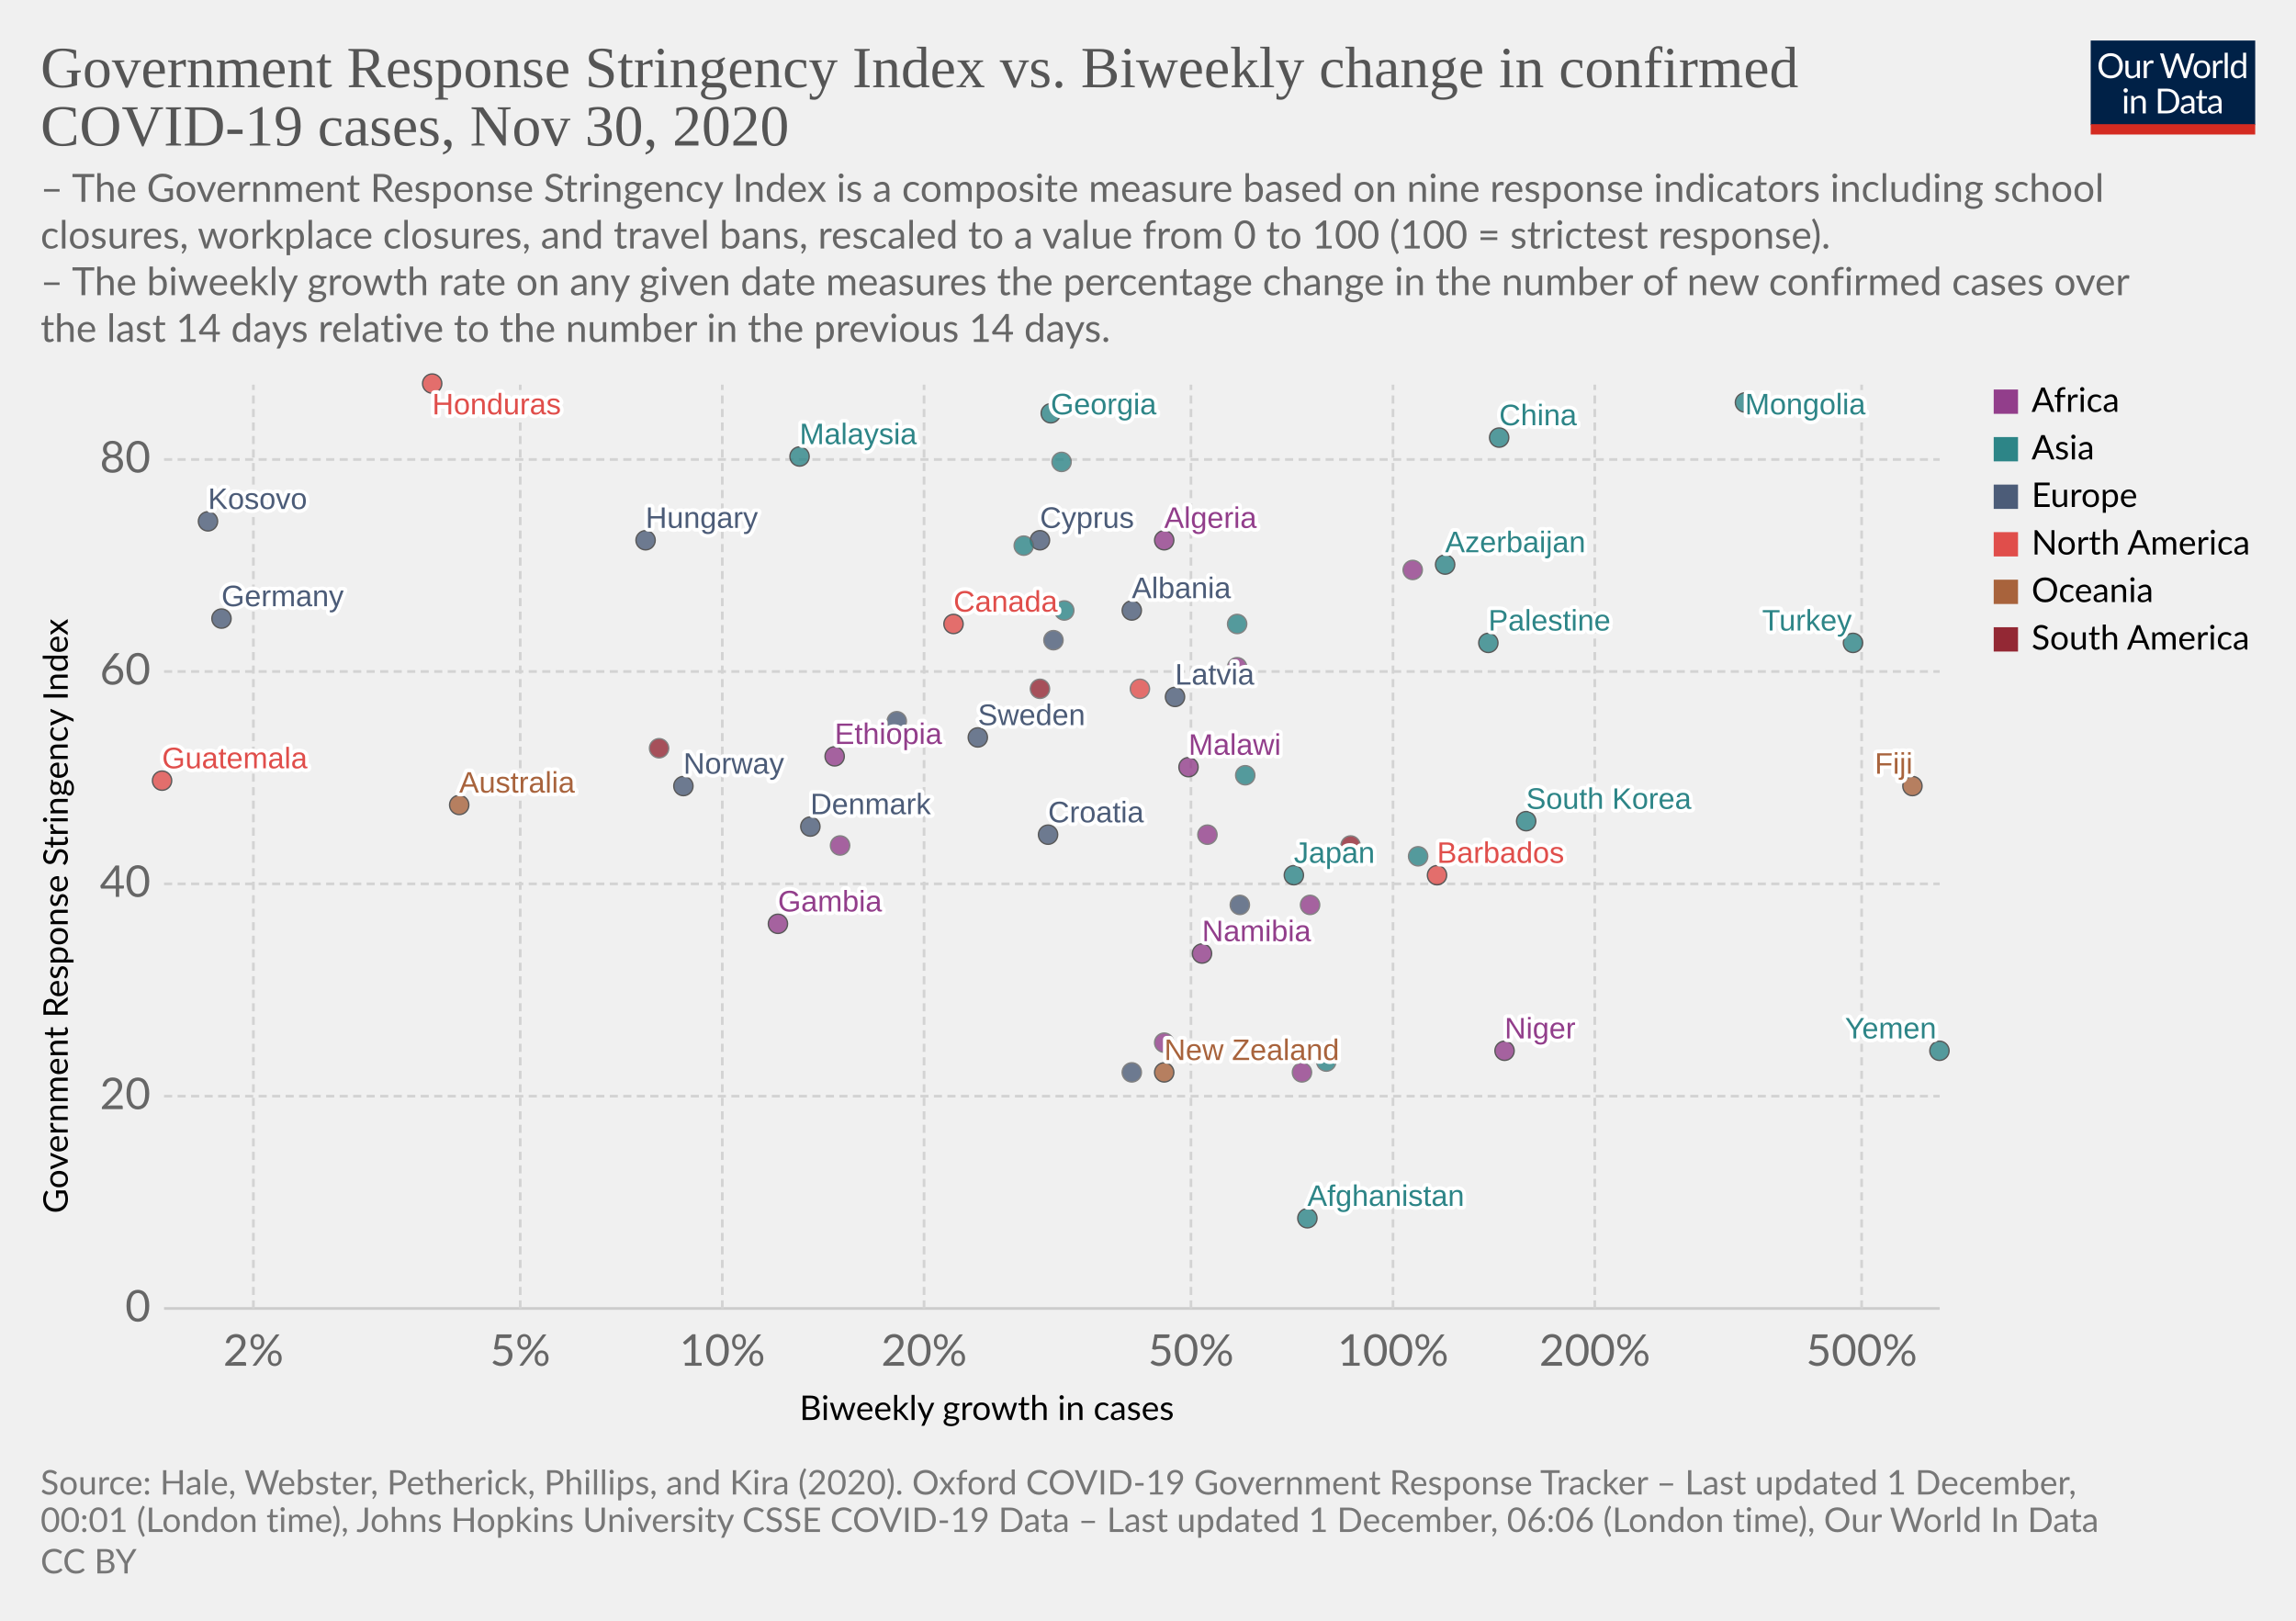
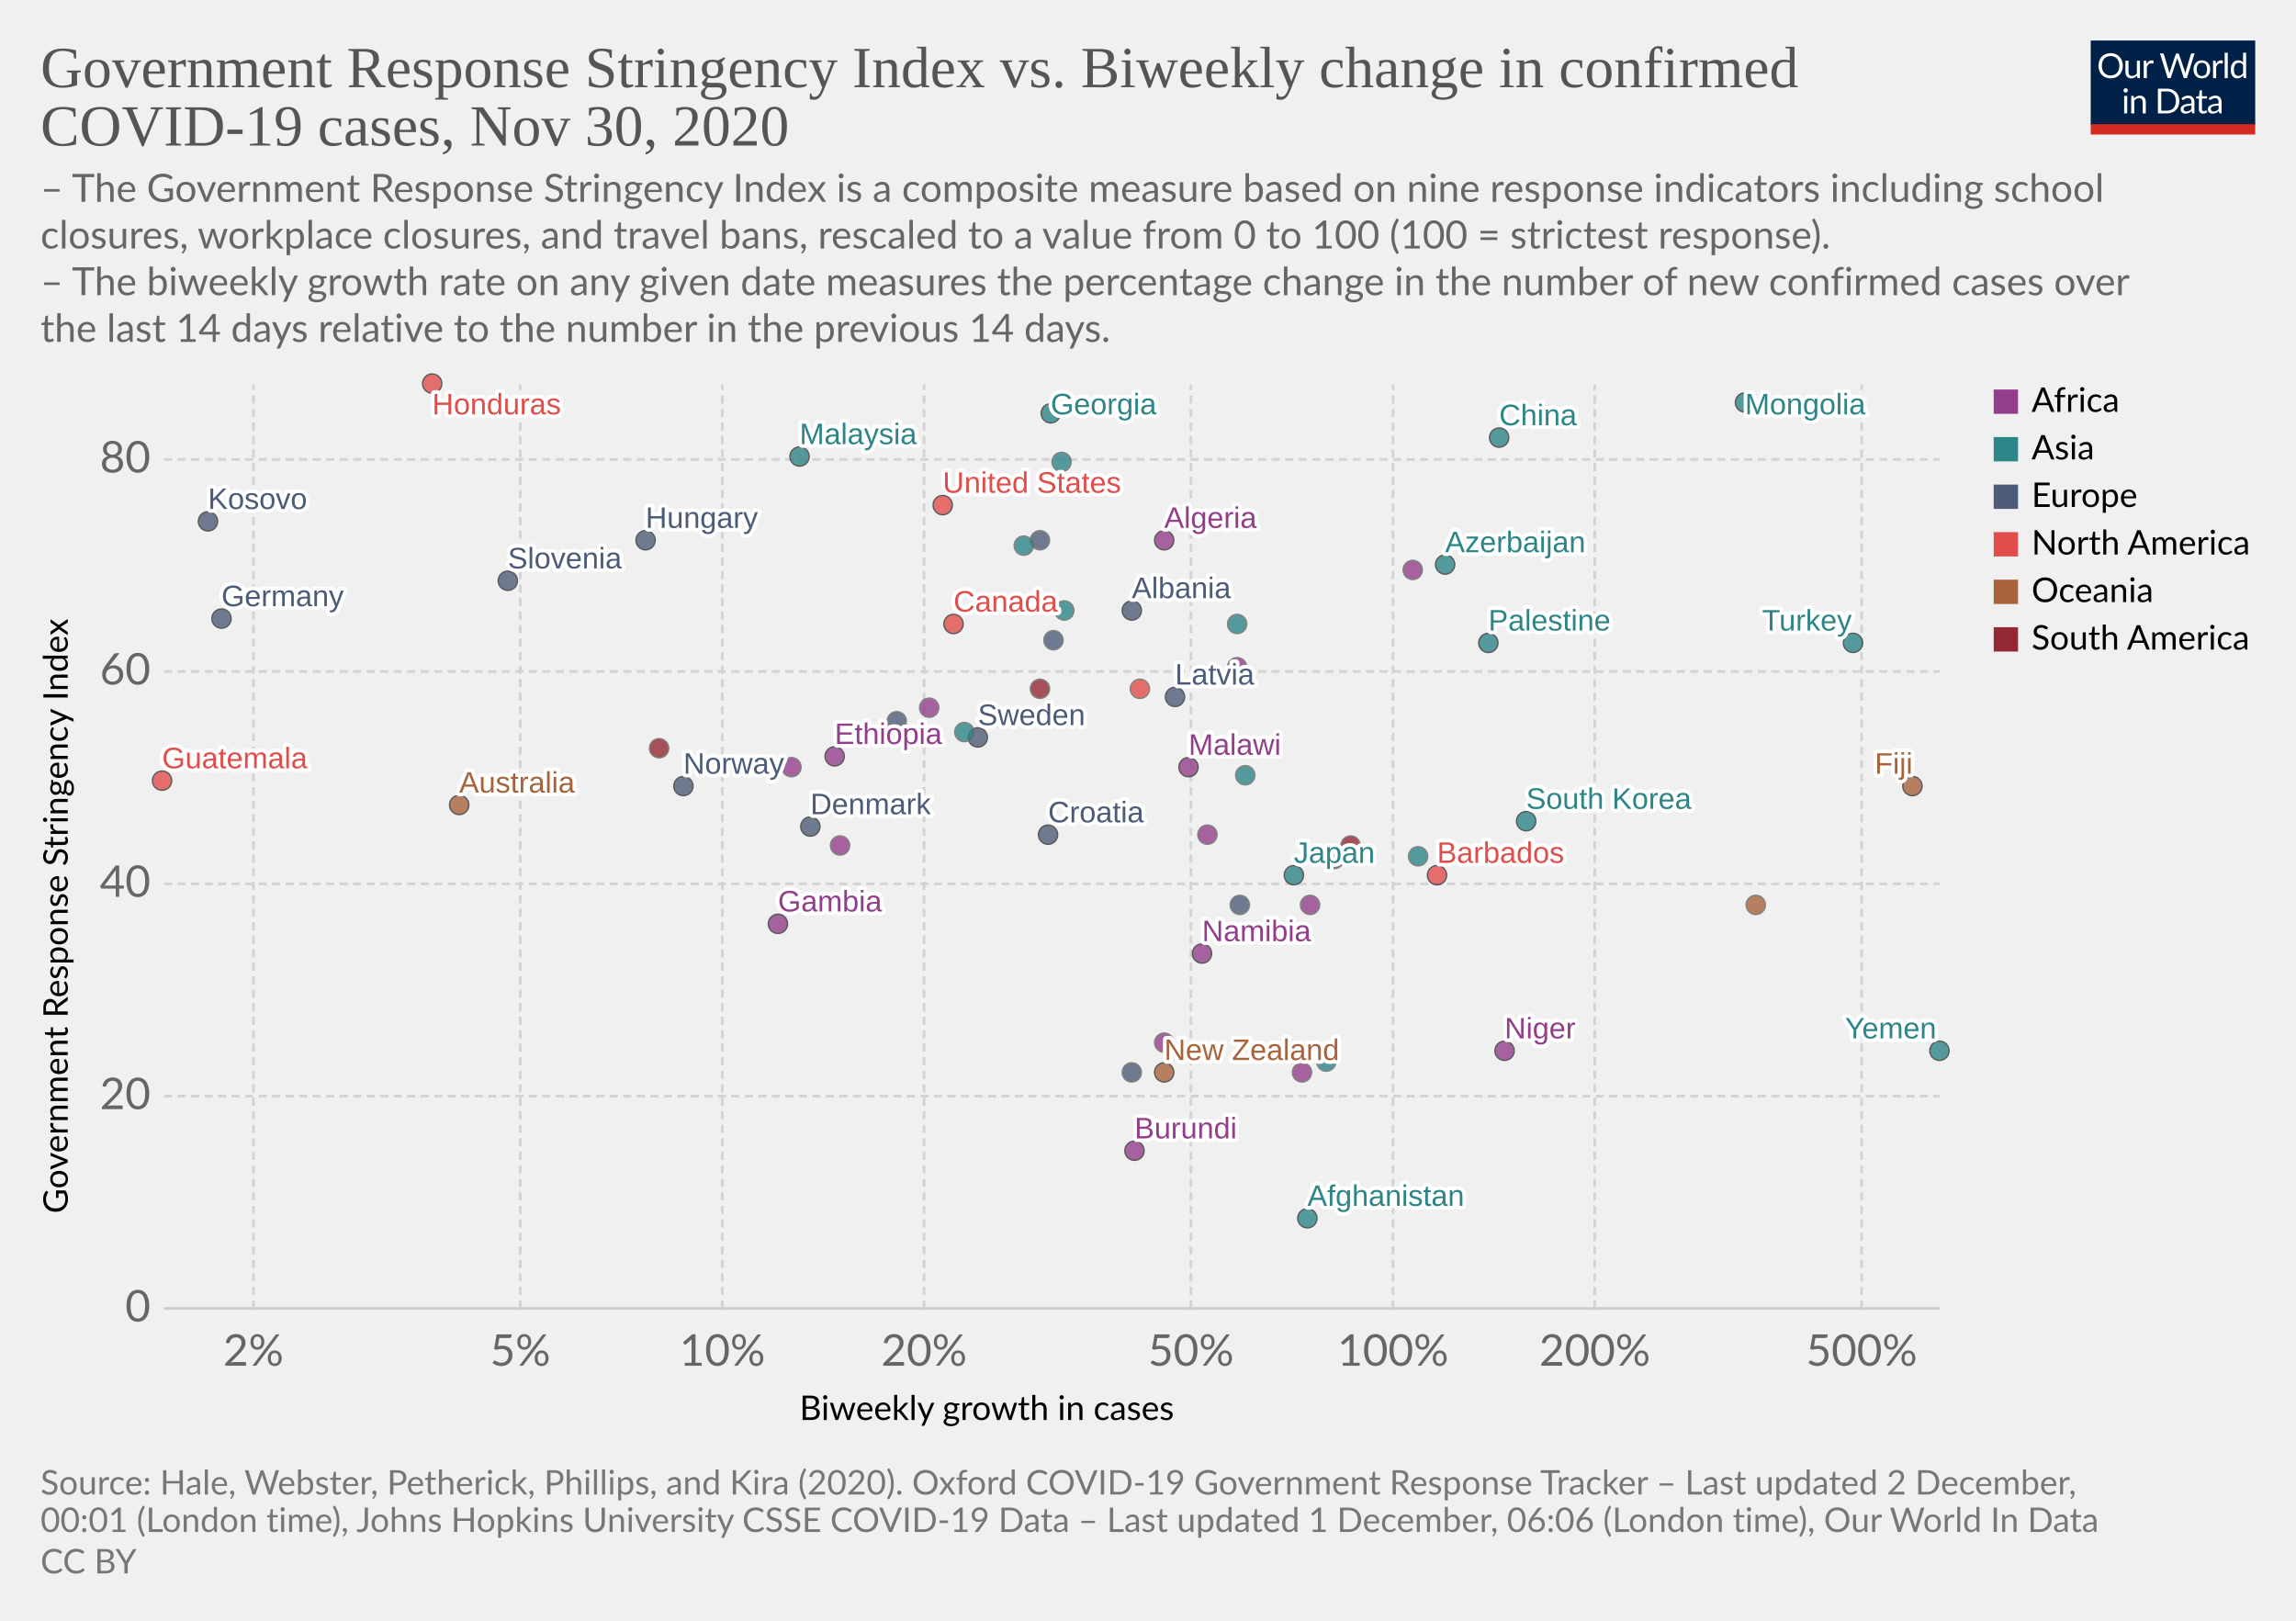
<svg xmlns="http://www.w3.org/2000/svg" version="1.1" style="background-color:#fff;-webkit-font-smoothing:antialiased" width="850" height="600" viewBox="0 0 850 600" font-family="Lato,'Helvetica Neue',Helvetica,Arial,sans-serif" font-size="18" text-rendering="optimizeLegibility">
  <g class="HeaderView">
    <g transform="matrix(.29 0 0 .29 774 15)">
      <svg width="210" height="120" viewBox="0 0 210 120" fill="none">
        <g clip-path="url(#clip0)">
          <path d="M0 0h210v107.89H0V0z" fill="#002147" />
          <path d="M40.98 32.25c0 2.36-.38 4.53-1.12 6.51a14.26 14.26 0 01-8.1 8.4c-1.9.78-4.02 1.17-6.34 1.17a16.6 16.6 0 01-6.33-1.17 14.31 14.31 0 01-8.08-8.4 18.29 18.29 0 01-1.12-6.51c0-2.36.38-4.53 1.12-6.5a14.32 14.32 0 018.07-8.44c1.92-.8 4.03-1.19 6.34-1.19 2.32 0 4.43.4 6.34 1.19 1.92.8 3.56 1.9 4.93 3.34a14.87 14.87 0 013.17 5.1 18.1 18.1 0 011.12 6.5zm-4.38 0c0-1.94-.26-3.68-.8-5.22a10.91 10.91 0 00-2.24-3.89 9.68 9.68 0 00-3.52-2.46 11.95 11.95 0 00-4.62-.86c-1.68 0-3.21.28-4.6.86a9.88 9.88 0 00-3.54 2.46 10.91 10.91 0 00-2.24 3.9c-.53 1.53-.8 3.27-.8 5.2 0 1.94.27 3.68.8 5.22a11.17 11.17 0 002.24 3.9 10.01 10.01 0 003.55 2.44c1.38.56 2.9.83 4.6.83 1.7 0 3.24-.27 4.61-.83a9.8 9.8 0 003.52-2.44 11.17 11.17 0 002.25-3.9c.53-1.54.8-3.28.8-5.21zm26.22-6.54V48H60.5c-.56 0-.9-.27-1.05-.81l-.31-2.4a12.45 12.45 0 01-3.26 2.6c-1.2.64-2.58.96-4.13.96-1.22 0-2.3-.2-3.24-.6a6.52 6.52 0 01-2.33-1.7 7.37 7.37 0 01-1.43-2.67c-.3-1.04-.46-2.2-.46-3.45V25.7h3.91v14.22c0 1.68.38 2.99 1.15 3.91.77.93 1.96 1.39 3.54 1.39 1.16 0 2.24-.27 3.23-.82a10.42 10.42 0 002.8-2.28V25.7h3.91zm8.61 4.47a9.94 9.94 0 012.6-3.56 5.64 5.64 0 013.76-1.3c.47 0 .92.05 1.34.15.44.1.83.27 1.17.49l-.3 2.92c-.09.37-.3.55-.66.55-.2 0-.5-.04-.9-.13a6.21 6.21 0 00-3.24.18c-.54.2-1.03.5-1.47.92-.42.4-.81.9-1.17 1.5-.33.58-.64 1.26-.92 2.02V48H67.7V25.71h2.25c.42 0 .72.08.88.25.16.16.27.44.33.83l.26 3.39zm61.16-13.7L122.75 48h-3.82l-7.99-24.05a21.95 21.95 0 01-.42-1.58 38.36 38.36 0 01-.44 1.58L102.05 48h-3.83L88.4 16.47h3.54c.38 0 .7.1.95.29.26.2.43.43.5.73l6.52 21.9c.1.4.2.83.28 1.28.1.46.2.94.29 1.46l.3-1.46c.12-.47.25-.9.38-1.27l7.41-21.91c.1-.25.26-.48.51-.69.27-.22.58-.33.95-.33h1.23c.38 0 .69.1.92.29.24.2.41.43.53.73l7.4 21.9a28.4 28.4 0 01.68 2.62 29.52 29.52 0 01.52-2.61l6.54-21.91c.07-.27.23-.5.48-.7.27-.21.58-.32.95-.32h3.32zm9.35 8.88c1.63 0 3.1.27 4.4.82a9.43 9.43 0 015.46 5.94c.5 1.4.74 2.98.74 4.73 0 1.76-.25 3.34-.74 4.75a9.43 9.43 0 01-5.46 5.92c-1.3.52-2.77.79-4.4.79-1.64 0-3.12-.27-4.44-.8a9.42 9.42 0 01-3.35-2.3c-.92-1-1.63-2.2-2.13-3.61-.49-1.41-.73-3-.73-4.75s.24-3.33.73-4.73c.5-1.43 1.2-2.64 2.13-3.63a9.4 9.4 0 013.35-2.31c1.32-.55 2.8-.82 4.44-.82zm0 19.89c2.2 0 3.84-.73 4.93-2.2 1.08-1.48 1.63-3.54 1.63-6.18 0-2.66-.55-4.72-1.63-6.2-1.09-1.49-2.73-2.23-4.93-2.23-1.12 0-2.09.2-2.93.57a5.7 5.7 0 00-2.06 1.65 7.5 7.5 0 00-1.24 2.67c-.26 1.04-.4 2.22-.4 3.54 0 2.64.55 4.7 1.64 6.18 1.1 1.47 2.76 2.2 4.99 2.2zm17.97-15.07a9.94 9.94 0 012.6-3.56 5.64 5.64 0 013.76-1.3c.47 0 .91.05 1.34.15.44.1.83.27 1.16.49l-.28 2.92c-.09.37-.31.55-.66.55-.2 0-.5-.04-.9-.13a6.2 6.2 0 00-3.24.18c-.54.2-1.03.5-1.47.92-.43.4-.82.9-1.17 1.5a13.1 13.1 0 00-.92 2.02V48h-3.94V25.71h2.24c.43 0 .72.08.88.25.17.16.28.44.33.83l.27 3.39zm15.04-14.59V48h-3.92V15.6h3.92zm19.55 15.43a6.22 6.22 0 00-2.38-2.05 6.7 6.7 0 00-2.86-.6c-2.07 0-3.66.75-4.77 2.23-1.12 1.48-1.68 3.6-1.68 6.33 0 1.46.13 2.7.38 3.74a7.29 7.29 0 001.1 2.56 4.35 4.35 0 001.78 1.45c.7.3 1.5.46 2.4.46 1.29 0 2.41-.3 3.36-.88a9.6 9.6 0 002.67-2.49V31.02zm3.91-15.43V48h-2.33c-.56 0-.9-.27-1.06-.81l-.35-2.71a12.13 12.13 0 01-3.25 2.77 8.28 8.28 0 01-4.23 1.06 7.31 7.31 0 01-6.14-2.9c-.73-.96-1.3-2.15-1.69-3.57a18.35 18.35 0 01.07-9.48 11.29 11.29 0 011.89-3.7 8.7 8.7 0 017.06-3.34 7.96 7.96 0 016.12 2.62V15.59h3.91zM46.61 70.71V93H42.7V70.71h3.91zm.84-7c0 .39-.08.75-.24 1.09a2.81 2.81 0 01-1.52 1.47 2.67 2.67 0 01-2.16 0 2.9 2.9 0 01-1.45-1.47 2.67 2.67 0 010-2.16c.15-.35.35-.65.6-.9.25-.27.53-.47.85-.62a2.67 2.67 0 012.16 0c.35.15.65.35.9.62.27.25.47.55.62.9.16.34.24.7.24 1.08zm7.97 10.24c.49-.54 1-1.04 1.54-1.48a9.85 9.85 0 013.66-1.84 8.96 8.96 0 015.43.35c.94.4 1.72.97 2.33 1.71a7.36 7.36 0 011.43 2.67c.32 1.04.49 2.19.49 3.45V93h-3.94V78.81c0-1.69-.4-3-1.17-3.92-.76-.93-1.93-1.4-3.5-1.4a6.6 6.6 0 00-3.25.83c-1 .56-1.92 1.31-2.77 2.27V93h-3.94V70.71h2.35c.56 0 .9.28 1.04.82l.3 2.42zm57.7 3.3c0 2.36-.37 4.5-1.11 6.44a14.3 14.3 0 01-3.17 4.98 14.1 14.1 0 01-4.93 3.2c-1.9.76-4.02 1.13-6.33 1.13H85.8V61.47h11.77c2.31 0 4.42.39 6.33 1.15a13.8 13.8 0 018.1 8.18 17.75 17.75 0 011.12 6.45zm-4.37 0c0-1.94-.26-3.67-.8-5.2a10.94 10.94 0 00-2.23-3.87 9.57 9.57 0 00-3.53-2.42 12.23 12.23 0 00-4.61-.83h-7.5v24.62h7.5c1.7 0 3.24-.28 4.61-.84a9.7 9.7 0 003.53-2.4 10.94 10.94 0 002.24-3.87c.53-1.53.8-3.26.8-5.2zm19.8 5.72c-1.8.06-3.34.2-4.62.44-1.26.22-2.3.51-3.1.88-.8.36-1.37.8-1.74 1.3-.35.5-.53 1.05-.53 1.67 0 .58.1 1.1.3 1.52a3 3 0 00.76 1.05c.34.27.73.46 1.17.6.45.11.94.17 1.45.17a7.28 7.28 0 003.5-.81 11.95 11.95 0 002.82-2.2v-4.62zm-12.65-9.11a12.73 12.73 0 013.98-2.66c1.43-.59 3-.88 4.73-.88 1.25 0 2.36.2 3.33.61a6.81 6.81 0 013.94 4.38c.33 1.04.5 2.19.5 3.43V93h-1.74a1.8 1.8 0 01-.88-.18c-.2-.13-.36-.38-.48-.74l-.44-2.12c-.59.55-1.16 1.03-1.72 1.46a9.48 9.48 0 01-3.74 1.7c-.69.15-1.46.23-2.3.23-.87 0-1.69-.12-2.45-.35a5.34 5.34 0 01-3.34-2.93 6.64 6.64 0 01-.49-2.64c0-.88.25-1.72.73-2.53a6.33 6.33 0 012.35-2.17c1.09-.63 2.5-1.15 4.25-1.54 1.75-.41 3.89-.65 6.42-.7v-1.75c0-1.73-.37-3.03-1.12-3.91-.75-.9-1.84-1.34-3.28-1.34-.97 0-1.78.12-2.44.37-.64.23-1.2.5-1.7.81l-1.23.82c-.33.23-.67.35-1 .35-.27 0-.5-.07-.69-.2a2.1 2.1 0 01-.48-.53l-.7-1.25zm27.67 19.5c-1.76 0-3.12-.5-4.07-1.48-.94-.98-1.41-2.4-1.41-4.25V74h-2.68a.9.9 0 01-.6-.2c-.16-.14-.24-.36-.24-.66v-1.56l3.65-.46.9-6.89a.9.9 0 01.29-.52.88.88 0 01.62-.22H142v7.67h6.44V74H142v13.38c0 .94.22 1.63.68 2.09.45.45 1.04.68 1.76.68a3.21 3.21 0 001.85-.53l.55-.35c.16-.12.3-.18.41-.18.2 0 .4.13.55.38l1.15 1.87a7.45 7.45 0 01-2.44 1.5c-.96.35-1.94.52-2.95.52zm19.68-10.4c-1.8.07-3.34.21-4.62.45-1.26.22-2.3.51-3.1.88-.8.36-1.37.8-1.74 1.3-.35.5-.53 1.05-.53 1.67 0 .58.1 1.1.3 1.52.18.42.44.77.76 1.05.34.27.73.46 1.17.6.45.11.94.17 1.45.17a7.3 7.3 0 003.5-.81 12.04 12.04 0 002.82-2.2v-4.62zm-12.65-9.1a12.72 12.72 0 013.99-2.66c1.42-.59 3-.88 4.72-.88 1.25 0 2.36.2 3.33.61a6.81 6.81 0 013.94 4.38c.33 1.04.5 2.19.5 3.43V93h-1.74a1.8 1.8 0 01-.88-.18c-.2-.13-.36-.38-.48-.74l-.44-2.12c-.59.55-1.16 1.03-1.72 1.46a9.48 9.48 0 01-3.74 1.7c-.69.15-1.46.23-2.3.23-.87 0-1.69-.12-2.45-.35a5.33 5.33 0 01-3.34-2.93 6.62 6.62 0 01-.49-2.64c0-.88.25-1.72.73-2.53a6.33 6.33 0 012.35-2.17c1.09-.63 2.5-1.15 4.25-1.54a31.2 31.2 0 016.42-.7v-1.75c0-1.73-.37-3.03-1.12-3.91-.75-.9-1.84-1.34-3.28-1.34-.97 0-1.78.12-2.44.37-.64.23-1.2.5-1.7.81-.46.3-.87.57-1.22.82-.34.23-.68.35-1.02.35-.26 0-.49-.07-.68-.2a1.88 1.88 0 01-.48-.53l-.7-1.25z" fill="#fff" />
          <path fill="#D42B21" d="M0 106.79h210V120H0z" />
        </g>
        <defs>
          <clipPath id="clip0">
            <path fill="#fff" d="M0 0h210v120H0z" />
          </clipPath>
        </defs>
      </svg>
    </g>
    <a href="https://ourworldindata.org/grapher/government-response-stringency-index-vs-biweekly-change-in-confirmed-covid-19-cases?time=latest" target="_blank" rel="noopener" font-family="&quot;Playfair Display&quot;,Georgia,&quot;Times New Roman&quot;,serif">
      <text font-size="21.6" x="15" y="32.3" fill="#555">
        <tspan x="15" y="32.28">Government Response Stringency Index vs. Biweekly change in confirmed</tspan>
        <tspan x="15" y="53.88">COVID-19 cases, Nov 30, 2020</tspan>
      </text>
    </a>
    <text font-size="14.4" x="15" y="74.7" fill="#666">
      <tspan x="15" y="74.72">– The Government Response Stringency Index is a composite measure based on nine response indicators including school</tspan>
      <tspan x="15" y="92">closures, workplace closures, and travel bans, rescaled to a value from 0 to 100 (100 = strictest response).</tspan>
      <tspan x="15" y="109.28"> – The biweekly growth rate on any given date measures the percentage change in the number of new confirmed cases over</tspan>
      <tspan x="15" y="126.56">the last 14 days relative to the number in the previous 14 days.</tspan>
    </text>
  </g>
  <g class="ScatterPlot">
    <g class="DualAxisView">
      <g class="HorizontalAxis">
        <text font-size="12.6" x="296" y="525.7">
          <tspan x="295.99" y="525.68">Biweekly growth in cases</tspan>
        </text>
        <text x="93.8" y="505.6" fill="#666" text-anchor="middle" font-size="16.2">2%</text>
        <text x="192.6" y="505.6" fill="#666" text-anchor="middle" font-size="16.2">5%</text>
        <text x="267.4" y="505.6" fill="#666" text-anchor="middle" font-size="16.2">10%</text>
        <text x="342.1" y="505.6" fill="#666" text-anchor="middle" font-size="16.2">20%</text>
        <text x="440.9" y="505.6" fill="#666" text-anchor="middle" font-size="16.2">50%</text>
        <text x="515.7" y="505.6" fill="#666" text-anchor="middle" font-size="16.2">100%</text>
        <text x="590.4" y="505.6" fill="#666" text-anchor="middle" font-size="16.2">200%</text>
        <text x="689.2" y="505.6" fill="#666" text-anchor="middle" font-size="16.2">500%</text>
      </g>
      <g class="VerticalAxis">
        <text font-size="12.6" x="-449.2" y="25.1" transform="rotate(-90)">
          <tspan x="-449.2" y="25.08">Government Response Stringency Index</tspan>
        </text>
        <text x="55.74" y="484.4" fill="#666" dominant-baseline="middle" text-anchor="end" font-size="16.2">0</text>
        <text x="55.74" y="405.8" fill="#666" dominant-baseline="middle" text-anchor="end" font-size="16.2">20</text>
        <text x="55.74" y="327.2" fill="#666" dominant-baseline="middle" text-anchor="end" font-size="16.2">40</text>
        <text x="55.74" y="248.6" fill="#666" dominant-baseline="middle" text-anchor="end" font-size="16.2">60</text>
        <text x="55.74" y="170.1" fill="#666" dominant-baseline="middle" text-anchor="end" font-size="16.2">80</text>
      </g>
      <g class="AxisGridLines horizontalLines">
        <path stroke="#ccc" d="M60.74 484.4h657.35" />
        <path stroke="#d3d3d3" stroke-dasharray="3,2" d="M60.74 405.8h657.35M60.74 327.2h657.35M60.74 248.6h657.35M60.74 170.1h657.35" />
      </g>
      <g class="AxisGridLines verticalLines" stroke="#d3d3d3" stroke-dasharray="3,2">
        <path d="M93.8 484.4v-342M192.6 484.4v-342M267.4 484.4v-342M342.1 484.4v-342M440.9 484.4v-342M515.7 484.4v-342M590.4 484.4v-342M689.2 484.4v-342" />
      </g>
    </g>
    <g class="PointsWithLabels clickable" clip-path="url(#a)" font-family="Arial, sans-serif">
      <path fill="rgba(255,255,255,0)" d="M60.74 142.4h657.35v342H60.74z" />
      <defs>
        <clipPath id="a">
          <path d="M50.74 132.4h677.35v362H50.74z" />
        </clipPath>
      </defs>
      <g class="key-Germany_0">
        <circle cx="82" cy="229" r="3.57" fill="#4C5C78" opacity=".8" stroke="#333" stroke-width=".5" />
      </g>
      <g class="key-Sweden_0">
        <circle cx="362" cy="273" r="3.57" fill="#4C5C78" opacity=".8" stroke="#333" stroke-width=".5" />
      </g>
      <g class="key-Russia_0">
        <circle cx="332" cy="267" r="3.57" fill="#4C5C78" opacity=".8" stroke="#666" stroke-width=".5" />
      </g>
+       <g class="key-United-States_0">
+         <circle cx="349" cy="187" r="3.57" fill="#E04E4B" opacity=".8" stroke="#333" stroke-width=".5" />
+       </g>
      <g class="key-Japan_0">
        <circle cx="479" cy="324" r="3.57" fill="#2D8587" opacity=".8" stroke="#333" stroke-width=".5" />
      </g>
      <g class="key-Afghanistan_0">
        <circle cx="484" cy="451" r="3.57" fill="#2D8587" opacity=".8" stroke="#333" stroke-width=".5" />
      </g>
      <g class="key-Albania_0">
        <circle cx="419" cy="226" r="3.57" fill="#4C5C78" opacity=".8" stroke="#333" stroke-width=".5" />
      </g>
      <g class="key-Algeria_0">
        <circle cx="431" cy="200" r="3.57" fill="#923E8B" opacity=".8" stroke="#333" stroke-width=".5" />
      </g>
      <g class="key-Australia_0">
        <circle cx="170" cy="298" r="3.57" fill="#A8633C" opacity=".8" stroke="#333" stroke-width=".5" />
      </g>
      <g class="key-New-Zealand_0">
        <circle cx="431" cy="397" r="3.57" fill="#A8633C" opacity=".8" stroke="#333" stroke-width=".5" />
      </g>
      <g class="key-Namibia_0">
        <circle cx="445" cy="353" r="3.57" fill="#923E8B" opacity=".8" stroke="#333" stroke-width=".5" />
      </g>
      <g class="key-Mongolia_0">
        <circle cx="646" cy="149" r="3.57" fill="#2D8587" opacity=".8" stroke="#333" stroke-width=".5" />
      </g>
      <g class="key-Malaysia_0">
        <circle cx="296" cy="169" r="3.57" fill="#2D8587" opacity=".8" stroke="#333" stroke-width=".5" />
      </g>
      <g class="key-Malawi_0">
        <circle cx="440" cy="284" r="3.57" fill="#923E8B" opacity=".8" stroke="#333" stroke-width=".5" />
      </g>
      <g class="key-Lithuania_0">
        <circle cx="390" cy="237" r="3.57" fill="#4C5C78" opacity=".8" stroke="#666" stroke-width=".5" />
      </g>
      <g class="key-Latvia_0">
        <circle cx="435" cy="258" r="3.57" fill="#4C5C78" opacity=".8" stroke="#333" stroke-width=".5" />
      </g>
      <g class="key-South-Korea_0">
        <circle cx="565" cy="304" r="3.57" fill="#2D8587" opacity=".8" stroke="#333" stroke-width=".5" />
      </g>
      <g class="key-Azerbaijan_0">
        <circle cx="535" cy="209" r="3.57" fill="#2D8587" opacity=".8" stroke="#333" stroke-width=".5" />
      </g>
      <g class="key-Barbados_0">
        <circle cx="532" cy="324" r="3.57" fill="#E04E4B" opacity=".8" stroke="#333" stroke-width=".5" />
      </g>
      <g class="key-Belarus_0">
        <circle cx="419" cy="397" r="3.57" fill="#4C5C78" opacity=".8" stroke="#666" stroke-width=".5" />
      </g>
      <g class="key-Burkina-Faso_0">
        <circle cx="482" cy="397" r="3.57" fill="#923E8B" opacity=".8" stroke="#666" stroke-width=".5" />
      </g>
+       <g class="key-Burundi_0">
+         <circle cx="420" cy="426" r="3.57" fill="#923E8B" opacity=".8" stroke="#333" stroke-width=".5" />
+       </g>
      <g class="key-Cambodia_0">
        <circle cx="525" cy="317" r="3.57" fill="#2D8587" opacity=".8" stroke="#666" stroke-width=".5" />
      </g>
      <g class="key-Canada_0">
        <circle cx="353" cy="231" r="3.57" fill="#E04E4B" opacity=".8" stroke="#333" stroke-width=".5" />
      </g>
+       <g class="key-Slovenia_0">
+         <circle cx="188" cy="215" r="3.57" fill="#4C5C78" opacity=".8" stroke="#333" stroke-width=".5" />
+       </g>
      <g class="key-Senegal_0">
        <circle cx="485" cy="335" r="3.57" fill="#923E8B" opacity=".8" stroke="#666" stroke-width=".5" />
      </g>
      <g class="key-Paraguay_0">
        <circle cx="385" cy="255" r="3.57" fill="#932834" opacity=".8" stroke="#666" stroke-width=".5" />
      </g>
+       <g class="key-Papua-New-Guinea_0">
+         <circle cx="650" cy="335" r="3.57" fill="#A8633C" opacity=".8" stroke="#666" stroke-width=".5" />
+       </g>
      <g class="key-Panama_0">
        <circle cx="422" cy="255" r="3.57" fill="#E04E4B" opacity=".8" stroke="#666" stroke-width=".5" />
      </g>
      <g class="key-Pakistan_0">
        <circle cx="458" cy="231" r="3.57" fill="#2D8587" opacity=".8" stroke="#666" stroke-width=".5" />
      </g>
      <g class="key-Norway_0">
        <circle cx="253" cy="291" r="3.57" fill="#4C5C78" opacity=".8" stroke="#333" stroke-width=".5" />
      </g>
      <g class="key-Niger_0">
        <circle cx="557" cy="389" r="3.57" fill="#923E8B" opacity=".8" stroke="#333" stroke-width=".5" />
      </g>
      <g class="key-Gambia_0">
        <circle cx="288" cy="342" r="3.57" fill="#923E8B" opacity=".8" stroke="#333" stroke-width=".5" />
      </g>
      <g class="key-Georgia_0">
        <circle cx="389" cy="153" r="3.57" fill="#2D8587" opacity=".8" stroke="#333" stroke-width=".5" />
      </g>
+       <g class="key-Finland_0">
+         <circle cx="494" cy="318" r="3.57" fill="#4C5C78" opacity=".8" stroke="#666" stroke-width=".5" />
+       </g>
      <g class="key-Estonia_0">
        <circle cx="459" cy="335" r="3.57" fill="#4C5C78" opacity=".8" stroke="#666" stroke-width=".5" />
      </g>
      <g class="key-Ethiopia_0">
        <circle cx="309" cy="280" r="3.57" fill="#923E8B" opacity=".8" stroke="#333" stroke-width=".5" />
      </g>
      <g class="key-Denmark_0">
        <circle cx="300" cy="306" r="3.57" fill="#4C5C78" opacity=".8" stroke="#333" stroke-width=".5" />
      </g>
      <g class="key-Cyprus_0">
-         <circle cx="385" cy="200" r="3.57" fill="#4C5C78" opacity=".8" stroke="#333" stroke-width=".5" />
+         <circle cx="385" cy="200" r="3.57" fill="#4C5C78" opacity=".8" stroke="#666" stroke-width=".5" />
      </g>
      <g class="key-Croatia_0">
        <circle cx="388" cy="309" r="3.57" fill="#4C5C78" opacity=".8" stroke="#333" stroke-width=".5" />
      </g>
      <g class="key-Congo_0">
        <circle cx="311" cy="313" r="3.57" fill="#923E8B" opacity=".8" stroke="#666" stroke-width=".5" />
      </g>
      <g class="key-China_0">
        <circle cx="555" cy="162" r="3.57" fill="#2D8587" opacity=".8" stroke="#333" stroke-width=".5" />
      </g>
      <g class="key-Yemen_0">
        <circle cx="718" cy="389" r="3.57" fill="#2D8587" opacity=".8" stroke="#333" stroke-width=".5" />
      </g>
      <g class="key-Uruguay_0">
        <circle cx="500" cy="313" r="3.57" fill="#932834" opacity=".8" stroke="#666" stroke-width=".5" />
      </g>
      <g class="key-Egypt_0">
        <circle cx="458" cy="247" r="3.57" fill="#923E8B" opacity=".8" stroke="#666" stroke-width=".5" />
      </g>
      <g class="key-Turkey_0">
        <circle cx="686" cy="238" r="3.57" fill="#2D8587" opacity=".8" stroke="#333" stroke-width=".5" />
      </g>
      <g class="key-Thailand_0">
        <circle cx="461" cy="287" r="3.57" fill="#2D8587" opacity=".8" stroke="#666" stroke-width=".5" />
      </g>
+       <g class="key-Syria_0">
+         <circle cx="357" cy="271" r="3.57" fill="#2D8587" opacity=".8" stroke="#666" stroke-width=".5" />
+       </g>
      <g class="key-Zimbabwe_0">
        <circle cx="523" cy="211" r="3.57" fill="#923E8B" opacity=".8" stroke="#666" stroke-width=".5" />
      </g>
      <g class="key-South-Africa_0">
        <circle cx="447" cy="309" r="3.57" fill="#923E8B" opacity=".8" stroke="#666" stroke-width=".5" />
      </g>
      <g class="key-Kazakhstan_0">
        <circle cx="379" cy="202" r="3.57" fill="#2D8587" opacity=".8" stroke="#666" stroke-width=".5" />
      </g>
      <g class="key-Israel_0">
        <circle cx="394" cy="226" r="3.57" fill="#2D8587" opacity=".8" stroke="#666" stroke-width=".5" />
      </g>
      <g class="key-Hungary_0">
        <circle cx="239" cy="200" r="3.57" fill="#4C5C78" opacity=".8" stroke="#333" stroke-width=".5" />
      </g>
      <g class="key-Honduras_0">
        <circle cx="160" cy="142" r="3.57" fill="#E04E4B" opacity=".8" stroke="#333" stroke-width=".5" />
      </g>
      <g class="key-Palestine_0">
        <circle cx="551" cy="238" r="3.57" fill="#2D8587" opacity=".8" stroke="#333" stroke-width=".5" />
      </g>
      <g class="key-Myanmar_0">
        <circle cx="393" cy="171" r="3.57" fill="#2D8587" opacity=".8" stroke="#666" stroke-width=".5" />
      </g>
      <g class="key-Cote-d__0027Ivoire_0">
        <circle cx="431" cy="386" r="3.57" fill="#923E8B" opacity=".8" stroke="#666" stroke-width=".5" />
      </g>
+       <g class="key-Guinea_0">
+         <circle cx="344" cy="262" r="3.57" fill="#923E8B" opacity=".8" stroke="#666" stroke-width=".5" />
+       </g>
      <g class="key-Guatemala_0">
        <circle cx="60" cy="289" r="3.57" fill="#E04E4B" opacity=".8" stroke="#333" stroke-width=".5" />
+       </g>
+       <g class="key-South-Sudan_0">
+         <circle cx="293" cy="284" r="3.57" fill="#923E8B" opacity=".8" stroke="#666" stroke-width=".5" />
      </g>
      <g class="key-Kosovo_0">
        <circle cx="77" cy="193" r="3.57" fill="#4C5C78" opacity=".8" stroke="#333" stroke-width=".5" />
      </g>
      <g class="key-Taiwan_0">
        <circle cx="491" cy="393" r="3.57" fill="#2D8587" opacity=".8" stroke="#666" stroke-width=".5" />
      </g>
      <g class="key-Ecuador_0">
        <circle cx="244" cy="277" r="3.57" fill="#932834" opacity=".8" stroke="#666" stroke-width=".5" />
      </g>
      <g class="key-Fiji_0">
        <circle cx="708" cy="291" r="3.57" fill="#A8633C" opacity=".8" stroke="#333" stroke-width=".5" />
      </g>
      <g class="backgroundLabels" fill="#333" font-size="11" font-weight="400">
        <text x="82" y="224.43" fill="#fff" stroke="#fff" stroke-linecap="round" stroke-linejoin="round" stroke-width=".25em">Germany</text>
        <text x="82" y="224.43" fill="#4C5C78">Germany</text>
        <text x="362" y="268.43" fill="#fff" stroke="#fff" stroke-linecap="round" stroke-linejoin="round" stroke-width=".25em">Sweden</text>
        <text x="362" y="268.43" fill="#4C5C78">Sweden</text>
+         <text x="349" y="182.43" fill="#fff" stroke="#fff" stroke-linecap="round" stroke-linejoin="round" stroke-width=".25em">United States</text>
+         <text x="349" y="182.43" fill="#E04E4B">United States</text>
        <text x="479" y="319.43" fill="#fff" stroke="#fff" stroke-linecap="round" stroke-linejoin="round" stroke-width=".25em">Japan</text>
        <text x="479" y="319.43" fill="#2D8587">Japan</text>
        <text x="484" y="446.43" fill="#fff" stroke="#fff" stroke-linecap="round" stroke-linejoin="round" stroke-width=".25em">Afghanistan</text>
        <text x="484" y="446.43" fill="#2D8587">Afghanistan</text>
        <text x="419" y="221.43" fill="#fff" stroke="#fff" stroke-linecap="round" stroke-linejoin="round" stroke-width=".25em">Albania</text>
        <text x="419" y="221.43" fill="#4C5C78">Albania</text>
        <text x="431" y="195.43" fill="#fff" stroke="#fff" stroke-linecap="round" stroke-linejoin="round" stroke-width=".25em">Algeria</text>
        <text x="431" y="195.43" fill="#923E8B">Algeria</text>
        <text x="170" y="293.43" fill="#fff" stroke="#fff" stroke-linecap="round" stroke-linejoin="round" stroke-width=".25em">Australia</text>
        <text x="170" y="293.43" fill="#A8633C">Australia</text>
        <text x="431" y="392.43" fill="#fff" stroke="#fff" stroke-linecap="round" stroke-linejoin="round" stroke-width=".25em">New Zealand</text>
        <text x="431" y="392.43" fill="#A8633C">New Zealand</text>
        <text x="445" y="348.43" fill="#fff" stroke="#fff" stroke-linecap="round" stroke-linejoin="round" stroke-width=".25em">Namibia</text>
        <text x="445" y="348.43" fill="#923E8B">Namibia</text>
        <text x="646" y="153.4" fill="#fff" stroke="#fff" stroke-linecap="round" stroke-linejoin="round" stroke-width=".25em">Mongolia</text>
        <text x="646" y="153.4" fill="#2D8587">Mongolia</text>
        <text x="296" y="164.43" fill="#fff" stroke="#fff" stroke-linecap="round" stroke-linejoin="round" stroke-width=".25em">Malaysia</text>
        <text x="296" y="164.43" fill="#2D8587">Malaysia</text>
        <text x="440" y="279.43" fill="#fff" stroke="#fff" stroke-linecap="round" stroke-linejoin="round" stroke-width=".25em">Malawi</text>
        <text x="440" y="279.43" fill="#923E8B">Malawi</text>
        <text x="435" y="253.43" fill="#fff" stroke="#fff" stroke-linecap="round" stroke-linejoin="round" stroke-width=".25em">Latvia</text>
        <text x="435" y="253.43" fill="#4C5C78">Latvia</text>
        <text x="565" y="299.43" fill="#fff" stroke="#fff" stroke-linecap="round" stroke-linejoin="round" stroke-width=".25em">South Korea</text>
        <text x="565" y="299.43" fill="#2D8587">South Korea</text>
        <text x="535" y="204.43" fill="#fff" stroke="#fff" stroke-linecap="round" stroke-linejoin="round" stroke-width=".25em">Azerbaijan</text>
        <text x="535" y="204.43" fill="#2D8587">Azerbaijan</text>
        <text x="532" y="319.43" fill="#fff" stroke="#fff" stroke-linecap="round" stroke-linejoin="round" stroke-width=".25em">Barbados</text>
        <text x="532" y="319.43" fill="#E04E4B">Barbados</text>
+         <text x="420" y="421.43" fill="#fff" stroke="#fff" stroke-linecap="round" stroke-linejoin="round" stroke-width=".25em">Burundi</text>
+         <text x="420" y="421.43" fill="#923E8B">Burundi</text>
        <text x="353" y="226.43" fill="#fff" stroke="#fff" stroke-linecap="round" stroke-linejoin="round" stroke-width=".25em">Canada</text>
        <text x="353" y="226.43" fill="#E04E4B">Canada</text>
+         <text x="188" y="210.43" fill="#fff" stroke="#fff" stroke-linecap="round" stroke-linejoin="round" stroke-width=".25em">Slovenia</text>
+         <text x="188" y="210.43" fill="#4C5C78">Slovenia</text>
        <text x="253" y="286.43" fill="#fff" stroke="#fff" stroke-linecap="round" stroke-linejoin="round" stroke-width=".25em">Norway</text>
        <text x="253" y="286.43" fill="#4C5C78">Norway</text>
        <text x="557" y="384.43" fill="#fff" stroke="#fff" stroke-linecap="round" stroke-linejoin="round" stroke-width=".25em">Niger</text>
        <text x="557" y="384.43" fill="#923E8B">Niger</text>
        <text x="288" y="337.43" fill="#fff" stroke="#fff" stroke-linecap="round" stroke-linejoin="round" stroke-width=".25em">Gambia</text>
        <text x="288" y="337.43" fill="#923E8B">Gambia</text>
        <text x="389" y="153.4" fill="#fff" stroke="#fff" stroke-linecap="round" stroke-linejoin="round" stroke-width=".25em">Georgia</text>
        <text x="389" y="153.4" fill="#2D8587">Georgia</text>
        <text x="309" y="275.43" fill="#fff" stroke="#fff" stroke-linecap="round" stroke-linejoin="round" stroke-width=".25em">Ethiopia</text>
        <text x="309" y="275.43" fill="#923E8B">Ethiopia</text>
        <text x="300" y="301.43" fill="#fff" stroke="#fff" stroke-linecap="round" stroke-linejoin="round" stroke-width=".25em">Denmark</text>
        <text x="300" y="301.43" fill="#4C5C78">Denmark</text>
-         <text x="385" y="195.43" fill="#fff" stroke="#fff" stroke-linecap="round" stroke-linejoin="round" stroke-width=".25em">Cyprus</text>
-         <text x="385" y="195.43" fill="#4C5C78">Cyprus</text>
        <text x="388" y="304.43" fill="#fff" stroke="#fff" stroke-linecap="round" stroke-linejoin="round" stroke-width=".25em">Croatia</text>
        <text x="388" y="304.43" fill="#4C5C78">Croatia</text>
        <text x="555" y="157.43" fill="#fff" stroke="#fff" stroke-linecap="round" stroke-linejoin="round" stroke-width=".25em">China</text>
        <text x="555" y="157.43" fill="#2D8587">China</text>
        <text x="683.02" y="384.43" fill="#fff" stroke="#fff" stroke-linecap="round" stroke-linejoin="round" stroke-width=".25em">Yemen</text>
        <text x="683.02" y="384.43" fill="#2D8587">Yemen</text>
        <text x="652.34" y="233.43" fill="#fff" stroke="#fff" stroke-linecap="round" stroke-linejoin="round" stroke-width=".25em">Turkey</text>
        <text x="652.34" y="233.43" fill="#2D8587">Turkey</text>
        <text x="239" y="195.43" fill="#fff" stroke="#fff" stroke-linecap="round" stroke-linejoin="round" stroke-width=".25em">Hungary</text>
        <text x="239" y="195.43" fill="#4C5C78">Hungary</text>
        <text x="160" y="153.4" fill="#fff" stroke="#fff" stroke-linecap="round" stroke-linejoin="round" stroke-width=".25em">Honduras</text>
        <text x="160" y="153.4" fill="#E04E4B">Honduras</text>
        <text x="551" y="233.43" fill="#fff" stroke="#fff" stroke-linecap="round" stroke-linejoin="round" stroke-width=".25em">Palestine</text>
        <text x="551" y="233.43" fill="#2D8587">Palestine</text>
        <text x="60" y="284.43" fill="#fff" stroke="#fff" stroke-linecap="round" stroke-linejoin="round" stroke-width=".25em">Guatemala</text>
        <text x="60" y="284.43" fill="#E04E4B">Guatemala</text>
        <text x="77" y="188.43" fill="#fff" stroke="#fff" stroke-linecap="round" stroke-linejoin="round" stroke-width=".25em">Kosovo</text>
        <text x="77" y="188.43" fill="#4C5C78">Kosovo</text>
        <text x="694.03" y="286.43" fill="#fff" stroke="#fff" stroke-linecap="round" stroke-linejoin="round" stroke-width=".25em">Fiji</text>
        <text x="694.03" y="286.43" fill="#A8633C">Fiji</text>
      </g>
    </g>
    <g class="ScatterColorLegend clickable" cursor="pointer">
      <g class="legendMark">
        <path fill="#923E8B" d="M738.09 144.2h9v9h-9z" />
        <text font-size="12.6" x="752.1" y="152.5">
          <tspan x="752.09" y="152.48">Africa</tspan>
        </text>
      </g>
      <g class="legendMark">
        <path fill="#2D8587" d="M738.09 161.8h9v9h-9z" />
        <text font-size="12.6" x="752.1" y="170.1">
          <tspan x="752.09" y="170.08">Asia</tspan>
        </text>
      </g>
      <g class="legendMark">
        <path fill="#4C5C78" d="M738.09 179.4h9v9h-9z" />
        <text font-size="12.6" x="752.1" y="187.7">
          <tspan x="752.09" y="187.68">Europe</tspan>
        </text>
      </g>
      <g class="legendMark">
        <path fill="#E04E4B" d="M738.09 197h9v9h-9z" />
        <text font-size="12.6" x="752.1" y="205.3">
          <tspan x="752.09" y="205.28">North America</tspan>
        </text>
      </g>
      <g class="legendMark">
        <path fill="#A8633C" d="M738.09 214.6h9v9h-9z" />
        <text font-size="12.6" x="752.1" y="222.9">
          <tspan x="752.09" y="222.88">Oceania</tspan>
        </text>
      </g>
      <g class="legendMark">
        <path fill="#932834" d="M738.09 232.2h9v9h-9z" />
        <text font-size="12.6" x="752.1" y="240.5">
          <tspan x="752.09" y="240.48">South America</tspan>
        </text>
      </g>
    </g>
  </g>
  <g class="SourcesFooter" fill="#777">
    <g class="clickable" fill="#777">
      <text font-size="12.6" x="15" y="553.3">
-         <tspan x="15" y="553.28">Source: Hale, Webster, Petherick, Phillips, and Kira (2020). Oxford COVID-19 Government Response Tracker – Last updated 1 December,</tspan>
+         <tspan x="15" y="553.28">Source: Hale, Webster, Petherick, Phillips, and Kira (2020). Oxford COVID-19 Government Response Tracker – Last updated 2 December,</tspan>
        <tspan x="15" y="567.14">00:01 (London time), Johns Hopkins University CSSE COVID-19 Data – Last updated 1 December, 06:06 (London time), Our World In Data</tspan>
      </text>
    </g>
    <text font-size="12.6" x="15" y="582.5">
      <tspan x="15" y="582.48">
        <a class="cclogo" href="http://creativecommons.org/licenses/by/4.0/deed.en_US" target="_blank" fill="#777">CC BY</a>
      </tspan>
    </text>
  </g>
</svg>
